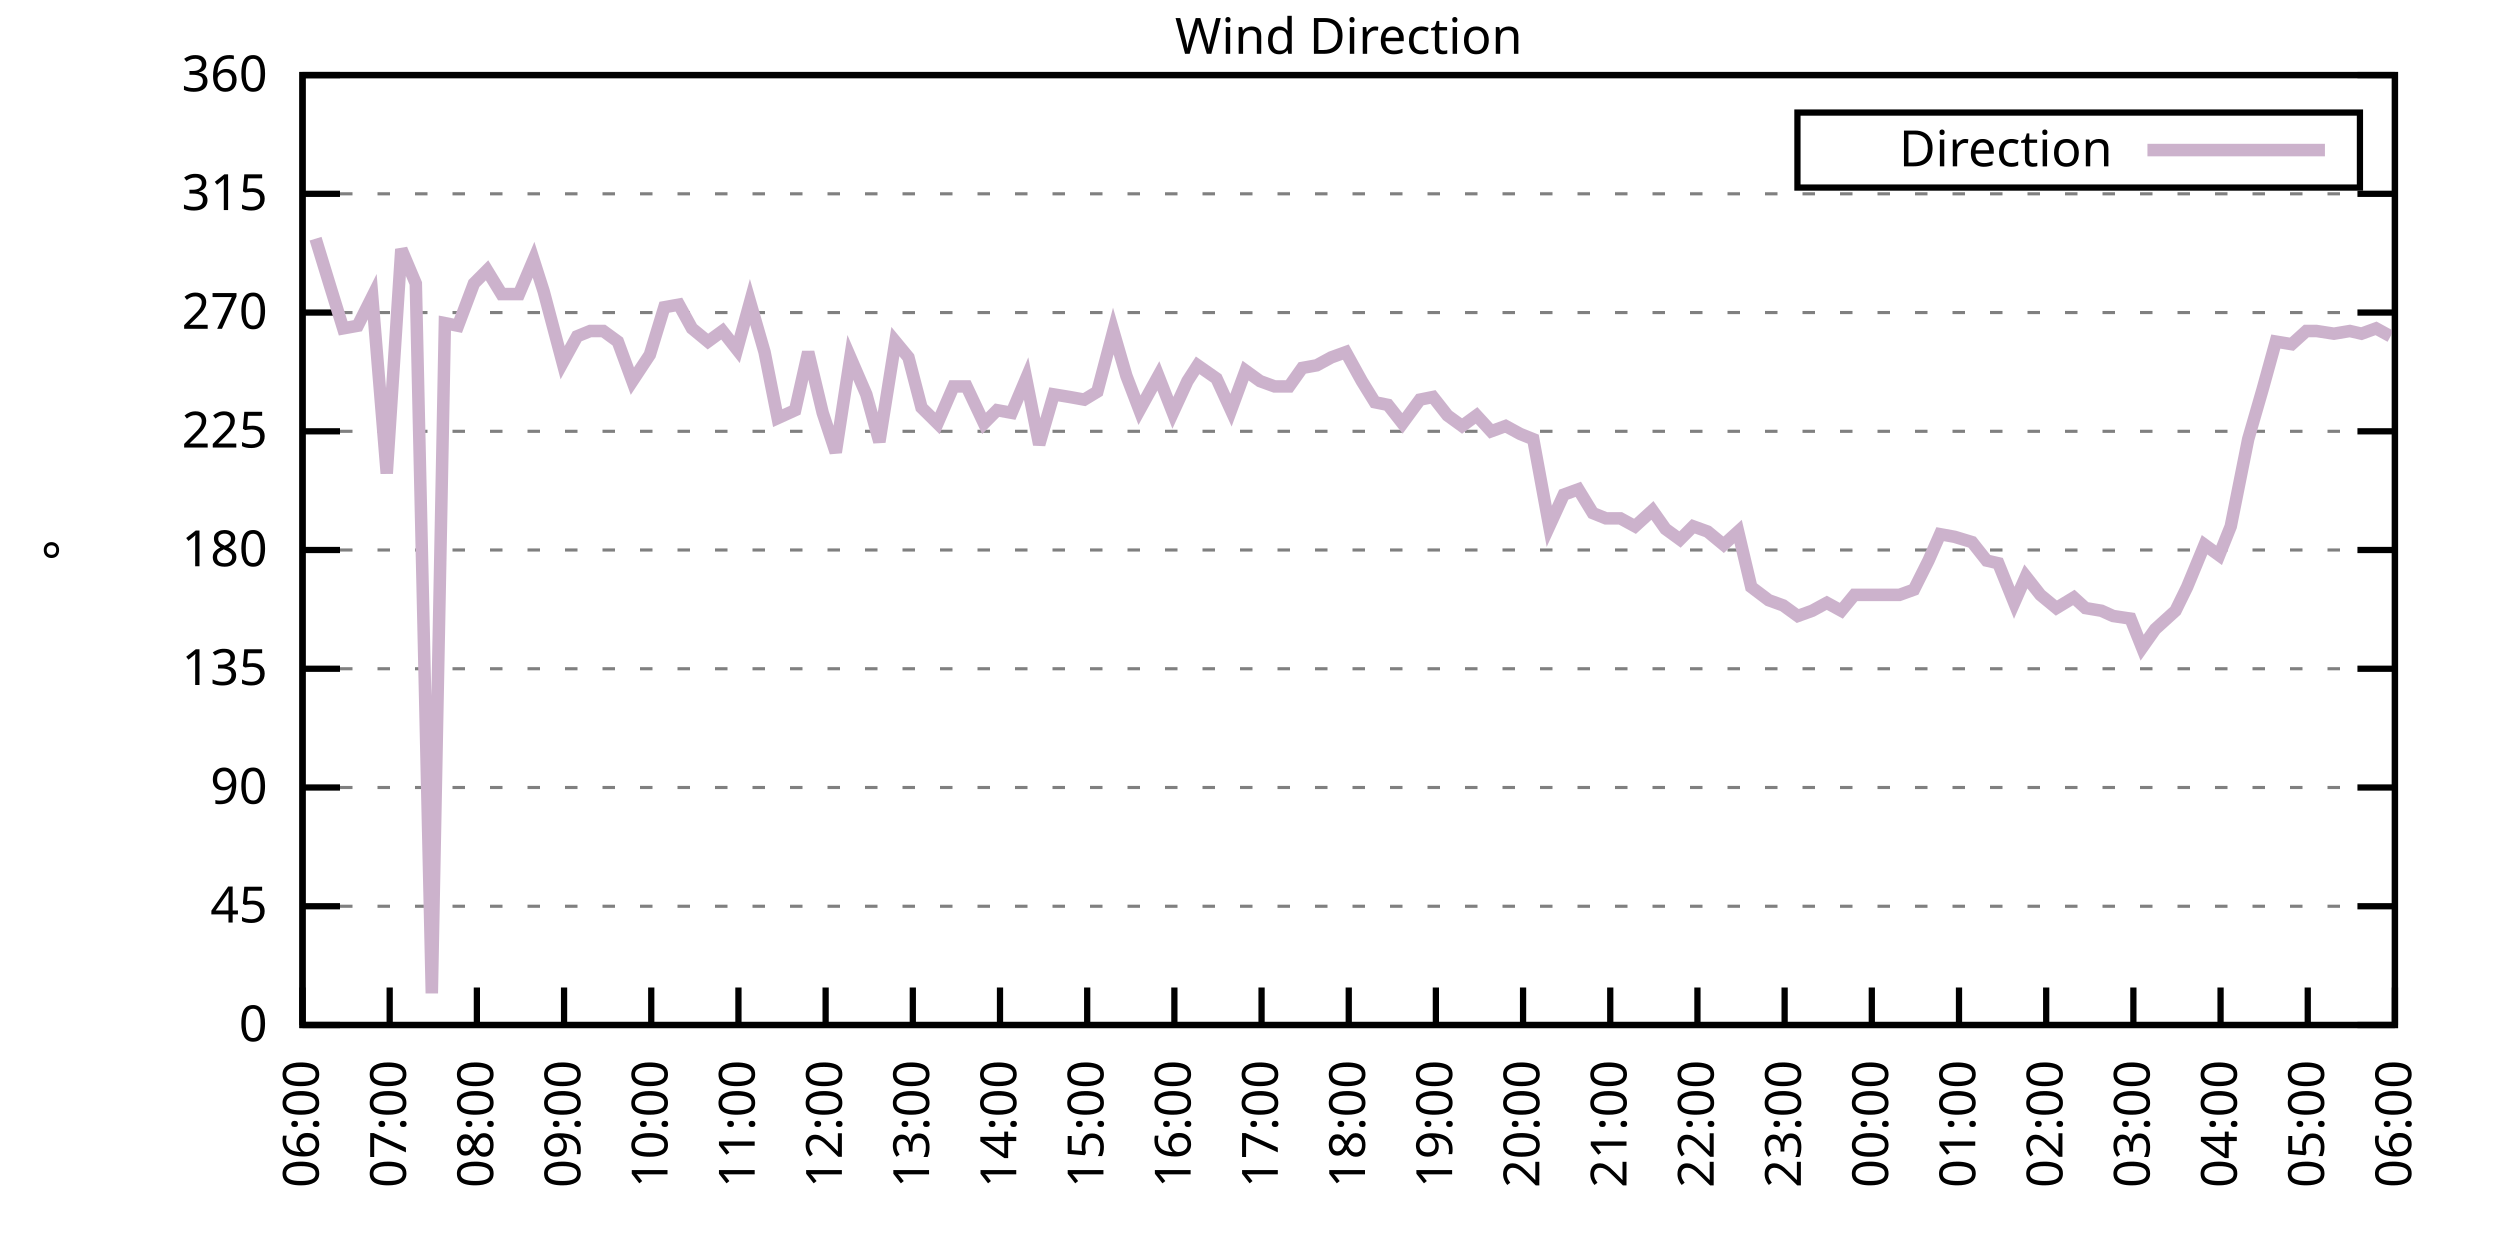
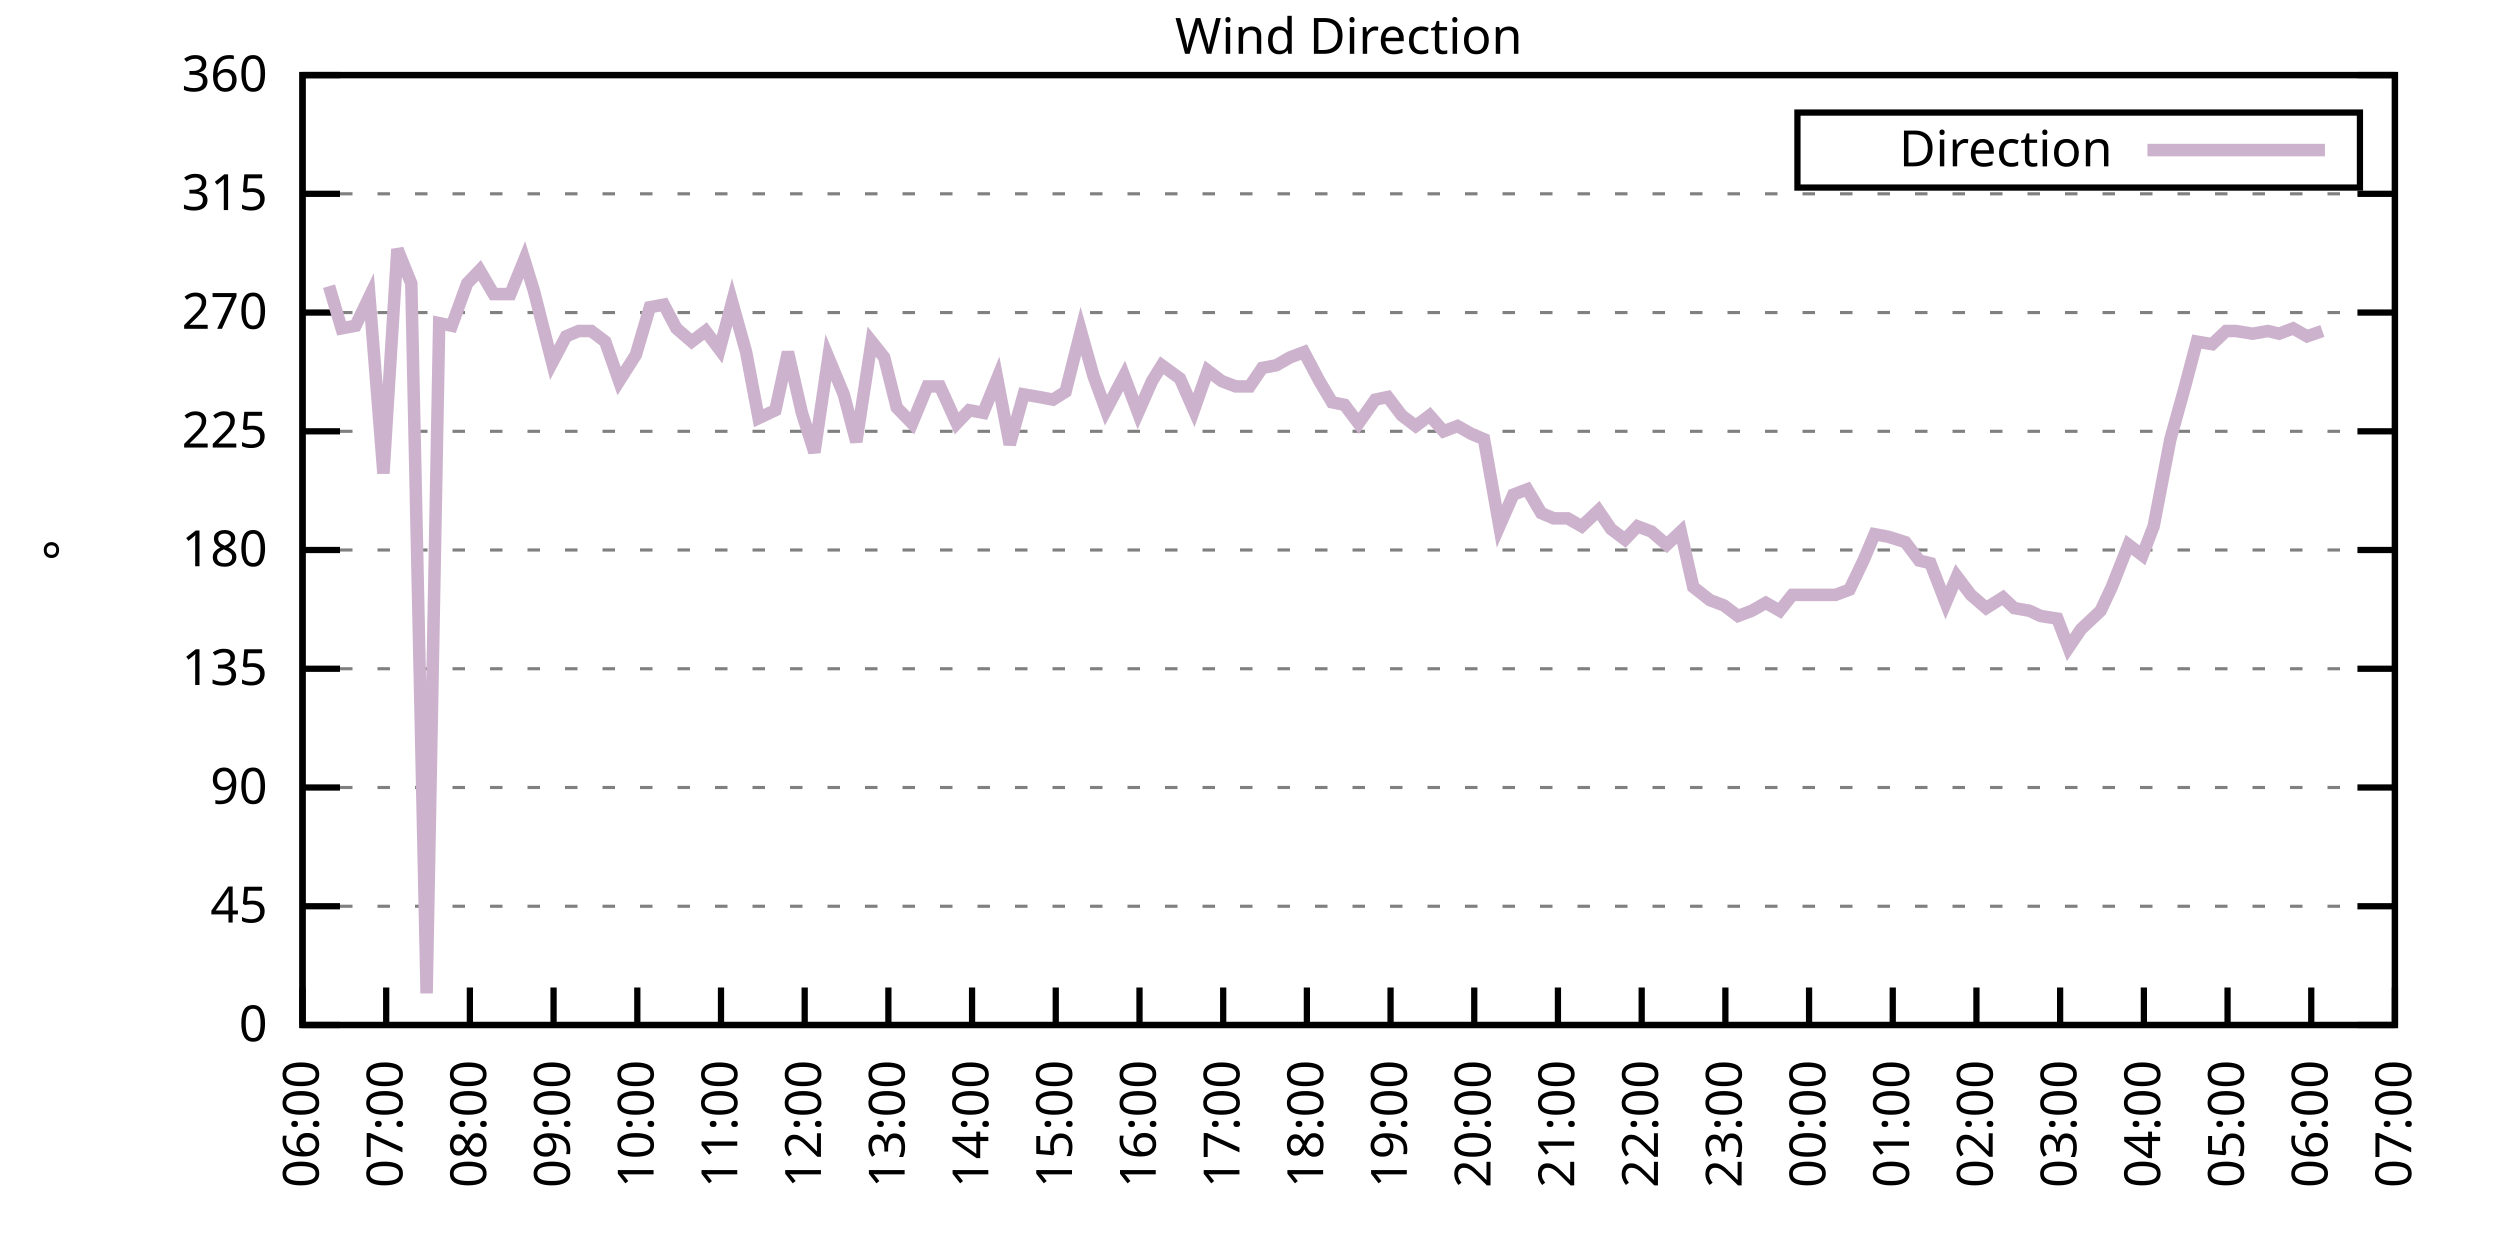
<svg xmlns="http://www.w3.org/2000/svg" xmlns:xlink="http://www.w3.org/1999/xlink" width="400" height="200" viewBox="0 0 400 200">
  <g id="gnuplot_canvas">
    <rect x="0" y="0" width="400" height="200" fill="none" />
    <defs>
      <circle id="gpDot" r="0.5" stroke-width="0.5" stroke="currentColor" />
      <path id="gpPt0" stroke-width="0.333" stroke="currentColor" d="M-1,0 h2 M0,-1 v2" />
      <path id="gpPt1" stroke-width="0.333" stroke="currentColor" d="M-1,-1 L1,1 M1,-1 L-1,1" />
      <path id="gpPt2" stroke-width="0.333" stroke="currentColor" d="M-1,0 L1,0 M0,-1 L0,1 M-1,-1 L1,1 M-1,1 L1,-1" />
      <rect id="gpPt3" stroke-width="0.333" stroke="currentColor" x="-1" y="-1" width="2" height="2" />
      <rect id="gpPt4" stroke-width="0.333" stroke="currentColor" fill="currentColor" x="-1" y="-1" width="2" height="2" />
      <circle id="gpPt5" stroke-width="0.333" stroke="currentColor" cx="0" cy="0" r="1" />
      <use xlink:href="#gpPt5" id="gpPt6" fill="currentColor" stroke="none" />
      <path id="gpPt7" stroke-width="0.333" stroke="currentColor" d="M0,-1.33 L-1.33,0.67 L1.33,0.67 z" />
      <use xlink:href="#gpPt7" id="gpPt8" fill="currentColor" stroke="none" />
      <use xlink:href="#gpPt7" id="gpPt9" stroke="currentColor" transform="rotate(180)" />
      <use xlink:href="#gpPt9" id="gpPt10" fill="currentColor" stroke="none" />
      <use xlink:href="#gpPt3" id="gpPt11" stroke="currentColor" transform="rotate(45)" />
      <use xlink:href="#gpPt11" id="gpPt12" fill="currentColor" stroke="none" />
      <path id="gpPt13" stroke-width="0.333" stroke="currentColor" d="M0,1.330 L1.265,0.411 L0.782,-1.067 L-0.782,-1.076 L-1.265,0.411 z" />
      <use xlink:href="#gpPt13" id="gpPt14" fill="currentColor" stroke="none" />
      <filter id="textbox" filterUnits="objectBoundingBox" x="0" y="0" height="1" width="1">
        <feFlood flood-color="white" flood-opacity="1" result="bgnd" />
        <feComposite in="SourceGraphic" in2="bgnd" operator="atop" />
      </filter>
      <filter id="greybox" filterUnits="objectBoundingBox" x="0" y="0" height="1" width="1">
        <feFlood flood-color="lightgrey" flood-opacity="1" result="grey" />
        <feComposite in="SourceGraphic" in2="grey" operator="atop" />
      </filter>
    </defs>
    <g fill="none" color="white" stroke="currentColor" stroke-width="1.00" stroke-linecap="butt" stroke-linejoin="miter">
</g>
    <g fill="none" color="black" stroke="currentColor" stroke-width="1.00" stroke-linecap="butt" stroke-linejoin="miter">
      <g stroke="none" shape-rendering="crispEdges">
        <polygon fill="rgb(255, 255, 255)" points="48.40,164.00 383.18,164.00 383.18,12.02 48.40,12.02 " />
      </g>
    </g>
    <g fill="none" color="black" stroke="currentColor" stroke-width="1.00" stroke-linecap="butt" stroke-linejoin="miter">
</g>
    <g fill="none" color="black" stroke="black" stroke-width="0.50" stroke-linecap="butt" stroke-linejoin="miter">
</g>
    <g fill="none" color="gray" stroke="currentColor" stroke-width="0.50" stroke-linecap="butt" stroke-linejoin="miter">
      <path stroke="gray" stroke-dasharray="2,4" class="gridline" d="M48.40,164.00 L383.19,164.00  " />
    </g>
    <g fill="none" color="gray" stroke="gray" stroke-width="1.00" stroke-linecap="butt" stroke-linejoin="miter">
</g>
    <g fill="none" color="black" stroke="currentColor" stroke-width="1.00" stroke-linecap="butt" stroke-linejoin="miter">
      <path stroke="black" d="M48.40,164.00 L54.40,164.00 M383.19,164.00 L377.19,164.00  " />
      <g transform="translate(42.80,166.60)" stroke="none" fill="black" font-family="Sans" font-size="8.00" text-anchor="end">
        <text>
          <tspan font-family="Sans"> 0</tspan>
        </text>
      </g>
    </g>
    <g fill="none" color="black" stroke="currentColor" stroke-width="1.00" stroke-linecap="butt" stroke-linejoin="miter">
</g>
    <g fill="none" color="black" stroke="black" stroke-width="0.50" stroke-linecap="butt" stroke-linejoin="miter">
</g>
    <g fill="none" color="gray" stroke="currentColor" stroke-width="0.50" stroke-linecap="butt" stroke-linejoin="miter">
      <path stroke="gray" stroke-dasharray="2,4" class="gridline" d="M48.40,145.00 L383.19,145.00  " />
    </g>
    <g fill="none" color="gray" stroke="gray" stroke-width="1.00" stroke-linecap="butt" stroke-linejoin="miter">
</g>
    <g fill="none" color="black" stroke="currentColor" stroke-width="1.00" stroke-linecap="butt" stroke-linejoin="miter">
      <path stroke="black" d="M48.40,145.00 L54.40,145.00 M383.19,145.00 L377.19,145.00  " />
      <g transform="translate(42.80,147.60)" stroke="none" fill="black" font-family="Sans" font-size="8.00" text-anchor="end">
        <text>
          <tspan font-family="Sans"> 45</tspan>
        </text>
      </g>
    </g>
    <g fill="none" color="black" stroke="currentColor" stroke-width="1.00" stroke-linecap="butt" stroke-linejoin="miter">
</g>
    <g fill="none" color="black" stroke="black" stroke-width="0.50" stroke-linecap="butt" stroke-linejoin="miter">
</g>
    <g fill="none" color="gray" stroke="currentColor" stroke-width="0.50" stroke-linecap="butt" stroke-linejoin="miter">
      <path stroke="gray" stroke-dasharray="2,4" class="gridline" d="M48.40,126.00 L383.19,126.00  " />
    </g>
    <g fill="none" color="gray" stroke="gray" stroke-width="1.00" stroke-linecap="butt" stroke-linejoin="miter">
</g>
    <g fill="none" color="black" stroke="currentColor" stroke-width="1.00" stroke-linecap="butt" stroke-linejoin="miter">
      <path stroke="black" d="M48.40,126.00 L54.40,126.00 M383.19,126.00 L377.19,126.00  " />
      <g transform="translate(42.80,128.60)" stroke="none" fill="black" font-family="Sans" font-size="8.00" text-anchor="end">
        <text>
          <tspan font-family="Sans"> 90</tspan>
        </text>
      </g>
    </g>
    <g fill="none" color="black" stroke="currentColor" stroke-width="1.00" stroke-linecap="butt" stroke-linejoin="miter">
</g>
    <g fill="none" color="black" stroke="black" stroke-width="0.50" stroke-linecap="butt" stroke-linejoin="miter">
</g>
    <g fill="none" color="gray" stroke="currentColor" stroke-width="0.50" stroke-linecap="butt" stroke-linejoin="miter">
      <path stroke="gray" stroke-dasharray="2,4" class="gridline" d="M48.40,107.00 L383.19,107.00  " />
    </g>
    <g fill="none" color="gray" stroke="gray" stroke-width="1.00" stroke-linecap="butt" stroke-linejoin="miter">
</g>
    <g fill="none" color="black" stroke="currentColor" stroke-width="1.00" stroke-linecap="butt" stroke-linejoin="miter">
      <path stroke="black" d="M48.40,107.00 L54.40,107.00 M383.19,107.00 L377.19,107.00  " />
      <g transform="translate(42.80,109.60)" stroke="none" fill="black" font-family="Sans" font-size="8.00" text-anchor="end">
        <text>
          <tspan font-family="Sans"> 135</tspan>
        </text>
      </g>
    </g>
    <g fill="none" color="black" stroke="currentColor" stroke-width="1.00" stroke-linecap="butt" stroke-linejoin="miter">
</g>
    <g fill="none" color="black" stroke="black" stroke-width="0.50" stroke-linecap="butt" stroke-linejoin="miter">
</g>
    <g fill="none" color="gray" stroke="currentColor" stroke-width="0.50" stroke-linecap="butt" stroke-linejoin="miter">
      <path stroke="gray" stroke-dasharray="2,4" class="gridline" d="M48.40,88.00 L383.19,88.00  " />
    </g>
    <g fill="none" color="gray" stroke="gray" stroke-width="1.00" stroke-linecap="butt" stroke-linejoin="miter">
</g>
    <g fill="none" color="black" stroke="currentColor" stroke-width="1.00" stroke-linecap="butt" stroke-linejoin="miter">
      <path stroke="black" d="M48.40,88.00 L54.40,88.00 M383.19,88.00 L377.19,88.00  " />
      <g transform="translate(42.80,90.60)" stroke="none" fill="black" font-family="Sans" font-size="8.00" text-anchor="end">
        <text>
          <tspan font-family="Sans"> 180</tspan>
        </text>
      </g>
    </g>
    <g fill="none" color="black" stroke="currentColor" stroke-width="1.00" stroke-linecap="butt" stroke-linejoin="miter">
</g>
    <g fill="none" color="black" stroke="black" stroke-width="0.50" stroke-linecap="butt" stroke-linejoin="miter">
</g>
    <g fill="none" color="gray" stroke="currentColor" stroke-width="0.50" stroke-linecap="butt" stroke-linejoin="miter">
      <path stroke="gray" stroke-dasharray="2,4" class="gridline" d="M48.40,69.01 L383.19,69.01  " />
    </g>
    <g fill="none" color="gray" stroke="gray" stroke-width="1.00" stroke-linecap="butt" stroke-linejoin="miter">
</g>
    <g fill="none" color="black" stroke="currentColor" stroke-width="1.00" stroke-linecap="butt" stroke-linejoin="miter">
      <path stroke="black" d="M48.40,69.01 L54.40,69.01 M383.19,69.01 L377.19,69.01  " />
      <g transform="translate(42.80,71.61)" stroke="none" fill="black" font-family="Sans" font-size="8.00" text-anchor="end">
        <text>
          <tspan font-family="Sans"> 225</tspan>
        </text>
      </g>
    </g>
    <g fill="none" color="black" stroke="currentColor" stroke-width="1.00" stroke-linecap="butt" stroke-linejoin="miter">
</g>
    <g fill="none" color="black" stroke="black" stroke-width="0.50" stroke-linecap="butt" stroke-linejoin="miter">
</g>
    <g fill="none" color="gray" stroke="currentColor" stroke-width="0.50" stroke-linecap="butt" stroke-linejoin="miter">
      <path stroke="gray" stroke-dasharray="2,4" class="gridline" d="M48.40,50.01 L383.19,50.01  " />
    </g>
    <g fill="none" color="gray" stroke="gray" stroke-width="1.00" stroke-linecap="butt" stroke-linejoin="miter">
</g>
    <g fill="none" color="black" stroke="currentColor" stroke-width="1.00" stroke-linecap="butt" stroke-linejoin="miter">
      <path stroke="black" d="M48.40,50.01 L54.40,50.01 M383.19,50.01 L377.19,50.01  " />
      <g transform="translate(42.80,52.61)" stroke="none" fill="black" font-family="Sans" font-size="8.00" text-anchor="end">
        <text>
          <tspan font-family="Sans"> 270</tspan>
        </text>
      </g>
    </g>
    <g fill="none" color="black" stroke="currentColor" stroke-width="1.00" stroke-linecap="butt" stroke-linejoin="miter">
</g>
    <g fill="none" color="black" stroke="black" stroke-width="0.50" stroke-linecap="butt" stroke-linejoin="miter">
</g>
    <g fill="none" color="gray" stroke="currentColor" stroke-width="0.50" stroke-linecap="butt" stroke-linejoin="miter">
      <path stroke="gray" stroke-dasharray="2,4" class="gridline" d="M48.40,31.01 L383.19,31.01  " />
    </g>
    <g fill="none" color="gray" stroke="gray" stroke-width="1.00" stroke-linecap="butt" stroke-linejoin="miter">
</g>
    <g fill="none" color="black" stroke="currentColor" stroke-width="1.00" stroke-linecap="butt" stroke-linejoin="miter">
      <path stroke="black" d="M48.40,31.01 L54.40,31.01 M383.19,31.01 L377.19,31.01  " />
      <g transform="translate(42.80,33.61)" stroke="none" fill="black" font-family="Sans" font-size="8.00" text-anchor="end">
        <text>
          <tspan font-family="Sans"> 315</tspan>
        </text>
      </g>
    </g>
    <g fill="none" color="black" stroke="currentColor" stroke-width="1.00" stroke-linecap="butt" stroke-linejoin="miter">
</g>
    <g fill="none" color="black" stroke="black" stroke-width="0.50" stroke-linecap="butt" stroke-linejoin="miter">
</g>
    <g fill="none" color="gray" stroke="currentColor" stroke-width="0.50" stroke-linecap="butt" stroke-linejoin="miter">
      <path stroke="gray" stroke-dasharray="2,4" class="gridline" d="M48.40,12.01 L383.19,12.01  " />
    </g>
    <g fill="none" color="gray" stroke="gray" stroke-width="1.00" stroke-linecap="butt" stroke-linejoin="miter">
</g>
    <g fill="none" color="black" stroke="currentColor" stroke-width="1.00" stroke-linecap="butt" stroke-linejoin="miter">
      <path stroke="black" d="M48.40,12.01 L54.40,12.01 M383.19,12.01 L377.19,12.01  " />
      <g transform="translate(42.80,14.61)" stroke="none" fill="black" font-family="Sans" font-size="8.00" text-anchor="end">
        <text>
          <tspan font-family="Sans"> 360</tspan>
        </text>
      </g>
    </g>
    <g fill="none" color="black" stroke="currentColor" stroke-width="1.00" stroke-linecap="butt" stroke-linejoin="miter">
      <path stroke="black" d="M48.40,164.00 L48.40,158.00  " />
      <g transform="translate(51.00,169.60) rotate(270.00)" stroke="none" fill="black" font-family="Sans" font-size="8.00" text-anchor="end">
        <text>
          <tspan font-family="Sans">06:00</tspan>
        </text>
      </g>
    </g>
    <g fill="none" color="black" stroke="currentColor" stroke-width="1.00" stroke-linecap="butt" stroke-linejoin="miter">
-       <path stroke="black" d="M62.35,164.00 L62.35,158.00  " />
-       <g transform="translate(64.95,169.60) rotate(270.00)" stroke="none" fill="black" font-family="Sans" font-size="8.00" text-anchor="end">
+       <path stroke="black" d="M61.79,164.00 L61.79,158.00  " />
+       <g transform="translate(64.39,169.60) rotate(270.00)" stroke="none" fill="black" font-family="Sans" font-size="8.00" text-anchor="end">
        <text>
          <tspan font-family="Sans">07:00</tspan>
        </text>
      </g>
    </g>
    <g fill="none" color="black" stroke="currentColor" stroke-width="1.00" stroke-linecap="butt" stroke-linejoin="miter">
-       <path stroke="black" d="M76.30,164.00 L76.30,158.00  " />
-       <g transform="translate(78.90,169.60) rotate(270.00)" stroke="none" fill="black" font-family="Sans" font-size="8.00" text-anchor="end">
+       <path stroke="black" d="M75.18,164.00 L75.18,158.00  " />
+       <g transform="translate(77.78,169.60) rotate(270.00)" stroke="none" fill="black" font-family="Sans" font-size="8.00" text-anchor="end">
        <text>
          <tspan font-family="Sans">08:00</tspan>
        </text>
      </g>
    </g>
    <g fill="none" color="black" stroke="currentColor" stroke-width="1.00" stroke-linecap="butt" stroke-linejoin="miter">
-       <path stroke="black" d="M90.25,164.00 L90.25,158.00  " />
-       <g transform="translate(92.85,169.60) rotate(270.00)" stroke="none" fill="black" font-family="Sans" font-size="8.00" text-anchor="end">
+       <path stroke="black" d="M88.57,164.00 L88.57,158.00  " />
+       <g transform="translate(91.17,169.60) rotate(270.00)" stroke="none" fill="black" font-family="Sans" font-size="8.00" text-anchor="end">
        <text>
          <tspan font-family="Sans">09:00</tspan>
        </text>
      </g>
    </g>
    <g fill="none" color="black" stroke="currentColor" stroke-width="1.00" stroke-linecap="butt" stroke-linejoin="miter">
-       <path stroke="black" d="M104.20,164.00 L104.20,158.00  " />
-       <g transform="translate(106.80,169.60) rotate(270.00)" stroke="none" fill="black" font-family="Sans" font-size="8.00" text-anchor="end">
+       <path stroke="black" d="M101.97,164.00 L101.97,158.00  " />
+       <g transform="translate(104.57,169.60) rotate(270.00)" stroke="none" fill="black" font-family="Sans" font-size="8.00" text-anchor="end">
        <text>
          <tspan font-family="Sans">10:00</tspan>
        </text>
      </g>
    </g>
    <g fill="none" color="black" stroke="currentColor" stroke-width="1.00" stroke-linecap="butt" stroke-linejoin="miter">
-       <path stroke="black" d="M118.15,164.00 L118.15,158.00  " />
-       <g transform="translate(120.75,169.60) rotate(270.00)" stroke="none" fill="black" font-family="Sans" font-size="8.00" text-anchor="end">
+       <path stroke="black" d="M115.36,164.00 L115.36,158.00  " />
+       <g transform="translate(117.96,169.60) rotate(270.00)" stroke="none" fill="black" font-family="Sans" font-size="8.00" text-anchor="end">
        <text>
          <tspan font-family="Sans">11:00</tspan>
        </text>
      </g>
    </g>
    <g fill="none" color="black" stroke="currentColor" stroke-width="1.00" stroke-linecap="butt" stroke-linejoin="miter">
-       <path stroke="black" d="M132.10,164.00 L132.10,158.00  " />
-       <g transform="translate(134.70,169.60) rotate(270.00)" stroke="none" fill="black" font-family="Sans" font-size="8.00" text-anchor="end">
+       <path stroke="black" d="M128.75,164.00 L128.75,158.00  " />
+       <g transform="translate(131.35,169.60) rotate(270.00)" stroke="none" fill="black" font-family="Sans" font-size="8.00" text-anchor="end">
        <text>
          <tspan font-family="Sans">12:00</tspan>
        </text>
      </g>
    </g>
    <g fill="none" color="black" stroke="currentColor" stroke-width="1.00" stroke-linecap="butt" stroke-linejoin="miter">
-       <path stroke="black" d="M146.05,164.00 L146.05,158.00  " />
-       <g transform="translate(148.65,169.60) rotate(270.00)" stroke="none" fill="black" font-family="Sans" font-size="8.00" text-anchor="end">
+       <path stroke="black" d="M142.14,164.00 L142.14,158.00  " />
+       <g transform="translate(144.74,169.60) rotate(270.00)" stroke="none" fill="black" font-family="Sans" font-size="8.00" text-anchor="end">
        <text>
          <tspan font-family="Sans">13:00</tspan>
        </text>
      </g>
    </g>
    <g fill="none" color="black" stroke="currentColor" stroke-width="1.00" stroke-linecap="butt" stroke-linejoin="miter">
-       <path stroke="black" d="M160.00,164.00 L160.00,158.00  " />
-       <g transform="translate(162.60,169.60) rotate(270.00)" stroke="none" fill="black" font-family="Sans" font-size="8.00" text-anchor="end">
+       <path stroke="black" d="M155.53,164.00 L155.53,158.00  " />
+       <g transform="translate(158.13,169.60) rotate(270.00)" stroke="none" fill="black" font-family="Sans" font-size="8.00" text-anchor="end">
        <text>
          <tspan font-family="Sans">14:00</tspan>
        </text>
      </g>
    </g>
    <g fill="none" color="black" stroke="currentColor" stroke-width="1.00" stroke-linecap="butt" stroke-linejoin="miter">
-       <path stroke="black" d="M173.95,164.00 L173.95,158.00  " />
-       <g transform="translate(176.55,169.60) rotate(270.00)" stroke="none" fill="black" font-family="Sans" font-size="8.00" text-anchor="end">
+       <path stroke="black" d="M168.92,164.00 L168.92,158.00  " />
+       <g transform="translate(171.52,169.60) rotate(270.00)" stroke="none" fill="black" font-family="Sans" font-size="8.00" text-anchor="end">
        <text>
          <tspan font-family="Sans">15:00</tspan>
        </text>
      </g>
    </g>
    <g fill="none" color="black" stroke="currentColor" stroke-width="1.00" stroke-linecap="butt" stroke-linejoin="miter">
-       <path stroke="black" d="M187.90,164.00 L187.90,158.00  " />
-       <g transform="translate(190.50,169.60) rotate(270.00)" stroke="none" fill="black" font-family="Sans" font-size="8.00" text-anchor="end">
+       <path stroke="black" d="M182.32,164.00 L182.32,158.00  " />
+       <g transform="translate(184.92,169.60) rotate(270.00)" stroke="none" fill="black" font-family="Sans" font-size="8.00" text-anchor="end">
        <text>
          <tspan font-family="Sans">16:00</tspan>
        </text>
      </g>
    </g>
    <g fill="none" color="black" stroke="currentColor" stroke-width="1.00" stroke-linecap="butt" stroke-linejoin="miter">
-       <path stroke="black" d="M201.85,164.00 L201.85,158.00  " />
-       <g transform="translate(204.45,169.60) rotate(270.00)" stroke="none" fill="black" font-family="Sans" font-size="8.00" text-anchor="end">
+       <path stroke="black" d="M195.71,164.00 L195.71,158.00  " />
+       <g transform="translate(198.31,169.60) rotate(270.00)" stroke="none" fill="black" font-family="Sans" font-size="8.00" text-anchor="end">
        <text>
          <tspan font-family="Sans">17:00</tspan>
        </text>
      </g>
    </g>
    <g fill="none" color="black" stroke="currentColor" stroke-width="1.00" stroke-linecap="butt" stroke-linejoin="miter">
-       <path stroke="black" d="M215.80,164.00 L215.80,158.00  " />
-       <g transform="translate(218.40,169.60) rotate(270.00)" stroke="none" fill="black" font-family="Sans" font-size="8.00" text-anchor="end">
+       <path stroke="black" d="M209.10,164.00 L209.10,158.00  " />
+       <g transform="translate(211.70,169.60) rotate(270.00)" stroke="none" fill="black" font-family="Sans" font-size="8.00" text-anchor="end">
        <text>
          <tspan font-family="Sans">18:00</tspan>
        </text>
      </g>
    </g>
    <g fill="none" color="black" stroke="currentColor" stroke-width="1.00" stroke-linecap="butt" stroke-linejoin="miter">
-       <path stroke="black" d="M229.74,164.00 L229.74,158.00  " />
-       <g transform="translate(232.34,169.60) rotate(270.00)" stroke="none" fill="black" font-family="Sans" font-size="8.00" text-anchor="end">
+       <path stroke="black" d="M222.49,164.00 L222.49,158.00  " />
+       <g transform="translate(225.09,169.60) rotate(270.00)" stroke="none" fill="black" font-family="Sans" font-size="8.00" text-anchor="end">
        <text>
          <tspan font-family="Sans">19:00</tspan>
        </text>
      </g>
    </g>
    <g fill="none" color="black" stroke="currentColor" stroke-width="1.00" stroke-linecap="butt" stroke-linejoin="miter">
-       <path stroke="black" d="M243.69,164.00 L243.69,158.00  " />
-       <g transform="translate(246.29,169.60) rotate(270.00)" stroke="none" fill="black" font-family="Sans" font-size="8.00" text-anchor="end">
+       <path stroke="black" d="M235.88,164.00 L235.88,158.00  " />
+       <g transform="translate(238.48,169.60) rotate(270.00)" stroke="none" fill="black" font-family="Sans" font-size="8.00" text-anchor="end">
        <text>
          <tspan font-family="Sans">20:00</tspan>
        </text>
      </g>
    </g>
    <g fill="none" color="black" stroke="currentColor" stroke-width="1.00" stroke-linecap="butt" stroke-linejoin="miter">
-       <path stroke="black" d="M257.64,164.00 L257.64,158.00  " />
-       <g transform="translate(260.24,169.60) rotate(270.00)" stroke="none" fill="black" font-family="Sans" font-size="8.00" text-anchor="end">
+       <path stroke="black" d="M249.27,164.00 L249.27,158.00  " />
+       <g transform="translate(251.87,169.60) rotate(270.00)" stroke="none" fill="black" font-family="Sans" font-size="8.00" text-anchor="end">
        <text>
          <tspan font-family="Sans">21:00</tspan>
        </text>
      </g>
    </g>
    <g fill="none" color="black" stroke="currentColor" stroke-width="1.00" stroke-linecap="butt" stroke-linejoin="miter">
-       <path stroke="black" d="M271.59,164.00 L271.59,158.00  " />
-       <g transform="translate(274.19,169.60) rotate(270.00)" stroke="none" fill="black" font-family="Sans" font-size="8.00" text-anchor="end">
+       <path stroke="black" d="M262.67,164.00 L262.67,158.00  " />
+       <g transform="translate(265.27,169.60) rotate(270.00)" stroke="none" fill="black" font-family="Sans" font-size="8.00" text-anchor="end">
        <text>
          <tspan font-family="Sans">22:00</tspan>
        </text>
      </g>
    </g>
    <g fill="none" color="black" stroke="currentColor" stroke-width="1.00" stroke-linecap="butt" stroke-linejoin="miter">
-       <path stroke="black" d="M285.54,164.00 L285.54,158.00  " />
-       <g transform="translate(288.14,169.60) rotate(270.00)" stroke="none" fill="black" font-family="Sans" font-size="8.00" text-anchor="end">
+       <path stroke="black" d="M276.06,164.00 L276.06,158.00  " />
+       <g transform="translate(278.66,169.60) rotate(270.00)" stroke="none" fill="black" font-family="Sans" font-size="8.00" text-anchor="end">
        <text>
          <tspan font-family="Sans">23:00</tspan>
        </text>
      </g>
    </g>
    <g fill="none" color="black" stroke="currentColor" stroke-width="1.00" stroke-linecap="butt" stroke-linejoin="miter">
-       <path stroke="black" d="M299.49,164.00 L299.49,158.00  " />
-       <g transform="translate(302.09,169.60) rotate(270.00)" stroke="none" fill="black" font-family="Sans" font-size="8.00" text-anchor="end">
+       <path stroke="black" d="M289.45,164.00 L289.45,158.00  " />
+       <g transform="translate(292.05,169.60) rotate(270.00)" stroke="none" fill="black" font-family="Sans" font-size="8.00" text-anchor="end">
        <text>
          <tspan font-family="Sans">00:00</tspan>
        </text>
      </g>
    </g>
    <g fill="none" color="black" stroke="currentColor" stroke-width="1.00" stroke-linecap="butt" stroke-linejoin="miter">
-       <path stroke="black" d="M313.44,164.00 L313.44,158.00  " />
-       <g transform="translate(316.04,169.60) rotate(270.00)" stroke="none" fill="black" font-family="Sans" font-size="8.00" text-anchor="end">
+       <path stroke="black" d="M302.84,164.00 L302.84,158.00  " />
+       <g transform="translate(305.44,169.60) rotate(270.00)" stroke="none" fill="black" font-family="Sans" font-size="8.00" text-anchor="end">
        <text>
          <tspan font-family="Sans">01:00</tspan>
        </text>
      </g>
    </g>
    <g fill="none" color="black" stroke="currentColor" stroke-width="1.00" stroke-linecap="butt" stroke-linejoin="miter">
-       <path stroke="black" d="M327.39,164.00 L327.39,158.00  " />
-       <g transform="translate(329.99,169.60) rotate(270.00)" stroke="none" fill="black" font-family="Sans" font-size="8.00" text-anchor="end">
+       <path stroke="black" d="M316.23,164.00 L316.23,158.00  " />
+       <g transform="translate(318.83,169.60) rotate(270.00)" stroke="none" fill="black" font-family="Sans" font-size="8.00" text-anchor="end">
        <text>
          <tspan font-family="Sans">02:00</tspan>
        </text>
      </g>
    </g>
    <g fill="none" color="black" stroke="currentColor" stroke-width="1.00" stroke-linecap="butt" stroke-linejoin="miter">
-       <path stroke="black" d="M341.34,164.00 L341.34,158.00  " />
-       <g transform="translate(343.94,169.60) rotate(270.00)" stroke="none" fill="black" font-family="Sans" font-size="8.00" text-anchor="end">
+       <path stroke="black" d="M329.62,164.00 L329.62,158.00  " />
+       <g transform="translate(332.22,169.60) rotate(270.00)" stroke="none" fill="black" font-family="Sans" font-size="8.00" text-anchor="end">
        <text>
          <tspan font-family="Sans">03:00</tspan>
        </text>
      </g>
    </g>
    <g fill="none" color="black" stroke="currentColor" stroke-width="1.00" stroke-linecap="butt" stroke-linejoin="miter">
-       <path stroke="black" d="M355.29,164.00 L355.29,158.00  " />
-       <g transform="translate(357.89,169.60) rotate(270.00)" stroke="none" fill="black" font-family="Sans" font-size="8.00" text-anchor="end">
+       <path stroke="black" d="M343.02,164.00 L343.02,158.00  " />
+       <g transform="translate(345.62,169.60) rotate(270.00)" stroke="none" fill="black" font-family="Sans" font-size="8.00" text-anchor="end">
        <text>
          <tspan font-family="Sans">04:00</tspan>
        </text>
      </g>
    </g>
    <g fill="none" color="black" stroke="currentColor" stroke-width="1.00" stroke-linecap="butt" stroke-linejoin="miter">
-       <path stroke="black" d="M369.24,164.00 L369.24,158.00  " />
-       <g transform="translate(371.84,169.60) rotate(270.00)" stroke="none" fill="black" font-family="Sans" font-size="8.00" text-anchor="end">
+       <path stroke="black" d="M356.41,164.00 L356.41,158.00  " />
+       <g transform="translate(359.01,169.60) rotate(270.00)" stroke="none" fill="black" font-family="Sans" font-size="8.00" text-anchor="end">
        <text>
          <tspan font-family="Sans">05:00</tspan>
+         </text>
+       </g>
+     </g>
+     <g fill="none" color="black" stroke="currentColor" stroke-width="1.00" stroke-linecap="butt" stroke-linejoin="miter">
+       <path stroke="black" d="M369.80,164.00 L369.80,158.00  " />
+       <g transform="translate(372.40,169.60) rotate(270.00)" stroke="none" fill="black" font-family="Sans" font-size="8.00" text-anchor="end">
+         <text>
+           <tspan font-family="Sans">06:00</tspan>
        </text>
      </g>
    </g>
    <g fill="none" color="black" stroke="currentColor" stroke-width="1.00" stroke-linecap="butt" stroke-linejoin="miter">
      <path stroke="black" d="M383.19,164.00 L383.19,158.00  " />
      <g transform="translate(385.79,169.60) rotate(270.00)" stroke="none" fill="black" font-family="Sans" font-size="8.00" text-anchor="end">
        <text>
-           <tspan font-family="Sans">06:00</tspan>
+           <tspan font-family="Sans">07:00</tspan>
        </text>
      </g>
    </g>
    <g fill="none" color="black" stroke="currentColor" stroke-width="1.00" stroke-linecap="butt" stroke-linejoin="miter">
</g>
    <g fill="none" color="black" stroke="currentColor" stroke-width="1.00" stroke-linecap="butt" stroke-linejoin="miter">
      <path stroke="black" d="M48.40,12.01 L48.40,164.00 L383.19,164.00 L383.19,12.01 L48.40,12.01 Z  " />
    </g>
    <g fill="none" color="black" stroke="currentColor" stroke-width="1.00" stroke-linecap="butt" stroke-linejoin="miter">
</g>
    <g fill="none" color="black" stroke="currentColor" stroke-width="1.00" stroke-linecap="butt" stroke-linejoin="miter">
      <path stroke="black" d="M287.59,30.01 L287.59,18.01 L377.59,18.01 L377.59,30.01 L287.59,30.01 Z  " />
    </g>
    <g id="Wind_direction_plot_1">
      <g fill="none" color="white" stroke="black" stroke-width="2.00" stroke-linecap="butt" stroke-linejoin="miter">
</g>
      <g fill="none" color="black" stroke="currentColor" stroke-width="2.00" stroke-linecap="butt" stroke-linejoin="miter">
        <g transform="translate(337.99,26.61)" stroke="none" fill="black" font-family="Sans" font-size="8.00" text-anchor="end">
          <text>
            <tspan font-family="Sans">Direction</tspan>
          </text>
        </g>
      </g>
      <g fill="none" color="black" stroke="currentColor" stroke-width="2.00" stroke-linecap="butt" stroke-linejoin="miter">
-         <path stroke="rgb(204, 178, 204)" d="M343.59,24.01 L371.99,24.01 M50.49,38.19 L52.82,45.79 L54.91,52.54 L57.23,52.12 L59.56,47.47 L61.88,75.76   L64.21,39.87 L66.53,45.36 L69.09,158.93 L71.18,51.70 L73.28,52.12 L75.83,45.36 L77.93,43.25 L80.25,47.05   L83.04,47.05 L85.37,41.56 L86.99,46.63 L90.02,58.03 L92.34,53.81 L94.43,52.96 L96.53,52.96 L98.85,54.65   L101.18,60.98 L103.97,56.76 L106.29,49.16 L108.62,48.74 L110.71,52.54 L113.27,54.65 L115.59,52.96 L117.92,55.92   L120.01,48.32 L122.33,56.34 L124.43,66.90 L127.22,65.63 L129.31,56.34 L131.63,66.05 L133.72,72.38 L136.05,57.18   L138.61,63.10 L140.70,70.70 L143.26,54.65 L145.35,57.18 L147.44,65.21 L150.00,67.74 L152.56,61.83 L154.65,61.83   L157.44,67.74 L159.53,65.63 L161.86,66.05 L164.18,60.56 L166.27,71.12 L168.60,63.10 L171.16,63.52 L173.48,63.94   L175.57,62.67 L178.13,52.96 L180.22,60.14 L182.32,65.63 L185.34,60.14 L187.66,66.05 L189.99,60.98 L191.62,58.45   L194.64,60.56 L196.96,65.63 L199.29,59.30 L201.61,60.98 L203.94,61.83 L206.26,61.83 L208.36,58.87 L210.68,58.45   L213.01,57.18 L215.33,56.34 L217.89,60.98 L219.98,64.36 L222.07,64.78 L224.40,67.74 L227.19,63.94 L229.28,63.52   L231.60,66.47 L233.93,68.16 L236.25,66.47 L238.58,69.01 L240.90,68.16 L243.23,69.43 L245.32,70.27 L247.88,84.21   L250.20,79.14 L252.53,78.29 L254.85,82.09 L256.95,82.94 L259.27,82.94 L261.60,84.21 L264.39,81.67 L266.48,84.63   L268.80,86.32 L270.90,84.21 L273.22,85.05 L275.78,87.16 L278.10,85.05 L280.20,93.92 L282.99,96.03 L285.31,96.87   L287.64,98.56 L289.96,97.72 L292.29,96.45 L294.61,97.72 L296.70,95.18 L299.03,95.18 L301.58,95.18 L303.91,95.18   L306.23,94.34 L308.56,89.69 L310.42,85.47 L312.74,85.89 L315.53,86.74 L317.86,89.69 L319.72,90.12 L322.28,96.45   L324.14,92.23 L326.46,95.18 L329.02,97.29 L331.81,95.60 L333.67,97.29 L336.23,97.72 L338.09,98.56 L340.88,98.98   L342.74,103.63 L344.83,100.67 L348.08,97.72 L349.94,93.92 L352.73,87.16 L355.06,88.85 L356.92,84.21 L359.71,70.27   L362.03,62.25 L364.13,54.65 L366.68,55.07 L369.01,52.96 L370.64,52.96 L373.43,53.39 L375.98,52.96 L377.84,53.39   L380.17,52.54 L382.49,53.81  " />
+         <path stroke="rgb(204, 178, 204)" d="M343.59,24.01 L371.99,24.01 M52.64,45.79 L54.65,52.54 L56.88,52.12 L59.11,47.47 L61.35,75.76 L63.58,39.87   L65.81,45.36 L68.26,158.93 L70.27,51.70 L72.28,52.12 L74.74,45.36 L76.75,43.25 L78.98,47.05 L81.66,47.05   L83.89,41.56 L85.45,46.63 L88.35,58.03 L90.58,53.81 L92.59,52.96 L94.60,52.96 L96.83,54.65 L99.06,60.98   L101.74,56.76 L103.98,49.16 L106.21,48.74 L108.22,52.54 L110.67,54.65 L112.90,52.96 L115.13,55.92 L117.14,48.32   L119.38,56.34 L121.38,66.90 L124.06,65.63 L126.07,56.34 L128.30,66.05 L130.31,72.38 L132.54,57.18 L135.00,63.10   L137.01,70.70 L139.46,54.65 L141.47,57.18 L143.48,65.21 L145.94,67.74 L148.39,61.83 L150.40,61.83 L153.08,67.74   L155.09,65.63 L157.32,66.05 L159.55,60.56 L161.56,71.12 L163.79,63.10 L166.25,63.52 L168.48,63.94 L170.49,62.67   L172.94,52.96 L174.95,60.14 L176.96,65.63 L179.86,60.14 L182.09,66.05 L184.32,60.98 L185.89,58.45 L188.79,60.56   L191.02,65.63 L193.25,59.30 L195.48,60.98 L197.72,61.83 L199.95,61.83 L201.96,58.87 L204.19,58.45 L206.42,57.18   L208.65,56.34 L211.11,60.98 L213.12,64.36 L215.13,64.78 L217.36,67.74 L220.04,63.94 L222.04,63.52 L224.28,66.47   L226.51,68.16 L228.74,66.47 L230.97,69.01 L233.20,68.16 L235.44,69.43 L237.44,70.27 L239.90,84.21 L242.13,79.14   L244.36,78.29 L246.60,82.09 L248.60,82.94 L250.84,82.94 L253.07,84.21 L255.75,81.67 L257.76,84.63 L259.99,86.32   L262.00,84.21 L264.23,85.05 L266.68,87.16 L268.92,85.05 L270.92,93.92 L273.60,96.03 L275.83,96.87 L278.07,98.56   L280.30,97.72 L282.53,96.45 L284.76,97.72 L286.77,95.18 L289.00,95.18 L291.46,95.18 L293.69,95.18 L295.92,94.34   L298.15,89.69 L299.94,85.47 L302.17,85.89 L304.85,86.74 L307.08,89.69 L308.87,90.12 L311.32,96.45 L313.11,92.23   L315.34,95.18 L317.79,97.29 L320.47,95.60 L322.26,97.29 L324.71,97.72 L326.50,98.56 L329.18,98.98 L330.96,103.63   L332.97,100.67 L336.10,97.72 L337.88,93.92 L340.56,87.16 L342.79,88.85 L344.58,84.21 L347.26,70.27 L349.49,62.25   L351.50,54.65 L353.95,55.07 L356.18,52.96 L357.75,52.96 L360.42,53.39 L362.88,52.96 L364.66,53.39 L366.90,52.54   L369.13,53.81 L371.58,52.96  " />
      </g>
    </g>
    <g fill="none" color="black" stroke="currentColor" stroke-width="2.00" stroke-linecap="butt" stroke-linejoin="miter">
</g>
    <g fill="none" color="black" stroke="black" stroke-width="1.00" stroke-linecap="butt" stroke-linejoin="miter">
</g>
    <g fill="none" color="black" stroke="currentColor" stroke-width="1.00" stroke-linecap="butt" stroke-linejoin="miter">
      <path stroke="black" d="M48.40,12.01 L48.40,164.00 L383.19,164.00 L383.19,12.01 L48.40,12.01 Z  " />
      <g transform="translate(12.80,88.01) rotate(270.00)" stroke="none" fill="black" font-family="Sans" font-size="8.00" text-anchor="middle">
        <text>
          <tspan font-family="Sans">°</tspan>
        </text>
      </g>
    </g>
    <g fill="none" color="black" stroke="currentColor" stroke-width="1.00" stroke-linecap="butt" stroke-linejoin="miter">
</g>
    <g fill="none" color="black" stroke="currentColor" stroke-width="1.00" stroke-linecap="butt" stroke-linejoin="miter">
      <g transform="translate(215.79,8.61)" stroke="none" fill="black" font-family="Sans" font-size="8.00" text-anchor="middle">
        <text>
          <tspan font-family="Sans">Wind Direction</tspan>
        </text>
      </g>
    </g>
    <g fill="none" color="black" stroke="currentColor" stroke-width="1.00" stroke-linecap="butt" stroke-linejoin="miter">
</g>
  </g>
</svg>
